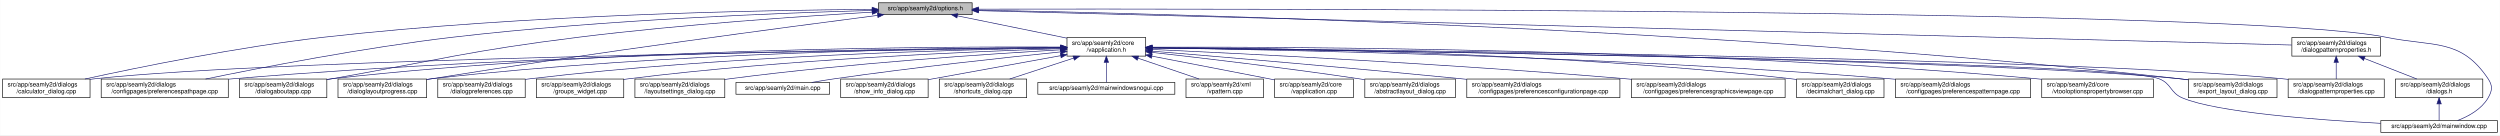
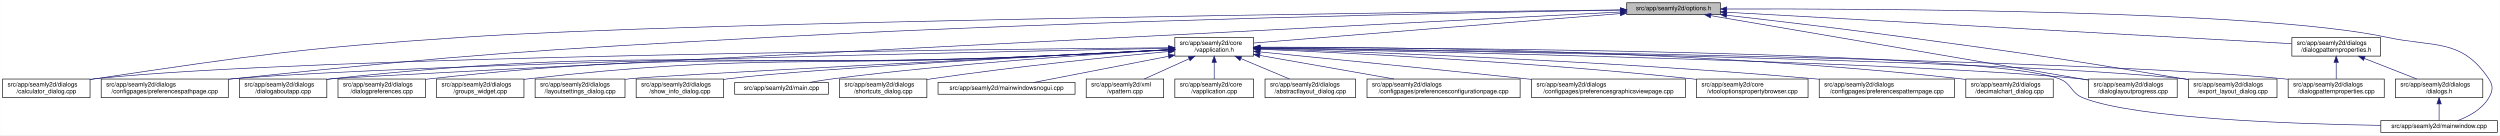
<svg xmlns="http://www.w3.org/2000/svg" xmlns:xlink="http://www.w3.org/1999/xlink" width="4033pt" height="218pt" viewBox="0.00 0.00 4032.50 218.00">
  <g id="graph0" class="graph" transform="scale(1 1) rotate(0) translate(4 214)">
    <polygon fill="white" stroke="transparent" points="-4,4 -4,-214 4028.5,-214 4028.5,4 -4,4" />
    <g id="node1" class="node">
      <g id="a_node1">
        <a xlink:title=" ">
-           <polygon fill="#bfbfbf" stroke="black" points="1413,-190.5 1413,-209.5 1564,-209.5 1564,-190.5 1413,-190.5" />
-           <text text-anchor="middle" x="1488.5" y="-197.5" font-family="Helvetica,sans-Serif" font-size="10.00">src/app/seamly2d/options.h</text>
+           <polygon fill="#bfbfbf" stroke="black" points="2620,-190.5 2620,-209.5 2771,-209.5 2771,-190.5 2620,-190.5" />
+           <text text-anchor="middle" x="2695.5" y="-197.5" font-family="Helvetica,sans-Serif" font-size="10.00">src/app/seamly2d/options.h</text>
        </a>
      </g>
    </g>
    <g id="node2" class="node">
      <g id="a_node2">
        <a xlink:href="../../d9/d02/vapplication_8h.html" target="_top" xlink:title=" ">
-           <polygon fill="white" stroke="black" points="1717,-123.5 1717,-153.5 1844,-153.5 1844,-123.5 1717,-123.5" />
-           <text text-anchor="start" x="1725" y="-141.5" font-family="Helvetica,sans-Serif" font-size="10.00">src/app/seamly2d/core</text>
-           <text text-anchor="middle" x="1780.5" y="-130.5" font-family="Helvetica,sans-Serif" font-size="10.00">/vapplication.h</text>
+           <polygon fill="white" stroke="black" points="1891,-123.5 1891,-153.5 2018,-153.5 2018,-123.5 1891,-123.5" />
+           <text text-anchor="start" x="1899" y="-141.5" font-family="Helvetica,sans-Serif" font-size="10.00">src/app/seamly2d/core</text>
+           <text text-anchor="middle" x="1954.5" y="-130.5" font-family="Helvetica,sans-Serif" font-size="10.00">/vapplication.h</text>
        </a>
      </g>
    </g>
    <g id="edge1" class="edge">
-       <path fill="none" stroke="midnightblue" d="M1540.16,-188.47C1589.51,-178.42 1664,-163.24 1716.96,-152.45" />
-       <polygon fill="midnightblue" stroke="midnightblue" points="1539.44,-185.05 1530.34,-190.48 1540.83,-191.91 1539.44,-185.05" />
+       <path fill="none" stroke="midnightblue" d="M2609.56,-192.1C2459.1,-180.02 2151.32,-155.3 2018.19,-144.61" />
+       <polygon fill="midnightblue" stroke="midnightblue" points="2609.43,-195.6 2619.68,-192.91 2609.99,-188.62 2609.43,-195.6" />
    </g>
    <g id="node5" class="node">
      <g id="a_node5">
        <a xlink:href="../../d7/dfa/calculator__dialog_8cpp.html" target="_top" xlink:title=" ">
          <polygon fill="white" stroke="black" points="0,-56.5 0,-86.5 141,-86.5 141,-56.5 0,-56.5" />
          <text text-anchor="start" x="8" y="-74.5" font-family="Helvetica,sans-Serif" font-size="10.00">src/app/seamly2d/dialogs</text>
          <text text-anchor="middle" x="70.5" y="-63.5" font-family="Helvetica,sans-Serif" font-size="10.00">/calculator_dialog.cpp</text>
        </a>
      </g>
    </g>
    <g id="edge24" class="edge">
-       <path fill="none" stroke="midnightblue" d="M1402.65,-198.85C1233.1,-197.71 843.53,-190.88 518.5,-154 379.66,-138.25 218.98,-105.4 132.8,-86.57" />
-       <polygon fill="midnightblue" stroke="midnightblue" points="1402.74,-202.35 1412.76,-198.91 1402.79,-195.35 1402.74,-202.35" />
-     </g>
-     <g id="node7" class="node">
-       <g id="a_node7">
+       <path fill="none" stroke="midnightblue" d="M2609.59,-198.04C2282.55,-194.22 1115.16,-179.09 744.5,-154 478.99,-136.03 412.75,-125.93 149.5,-87 146.74,-86.59 143.93,-86.16 141.09,-85.71" />
+       <polygon fill="midnightblue" stroke="midnightblue" points="2609.9,-201.54 2619.94,-198.16 2609.98,-194.54 2609.9,-201.54" />
+     </g>
+     <g id="node11" class="node">
+       <g id="a_node11">
        <a xlink:href="../../dc/d20/preferencespathpage_8cpp.html" target="_top" xlink:title=" ">
          <polygon fill="white" stroke="black" points="159,-56.5 159,-86.5 364,-86.5 364,-56.5 159,-56.5" />
          <text text-anchor="start" x="167" y="-74.5" font-family="Helvetica,sans-Serif" font-size="10.00">src/app/seamly2d/dialogs</text>
          <text text-anchor="middle" x="261.5" y="-63.5" font-family="Helvetica,sans-Serif" font-size="10.00">/configpages/preferencespathpage.cpp</text>
        </a>
      </g>
    </g>
    <g id="edge25" class="edge">
-       <path fill="none" stroke="midnightblue" d="M1402.47,-197.13C1261.03,-193.33 970.65,-182.51 726.5,-154 583.22,-137.27 417.17,-105.02 327.37,-86.5" />
-       <polygon fill="midnightblue" stroke="midnightblue" points="1402.72,-200.64 1412.81,-197.4 1402.91,-193.64 1402.72,-200.64" />
-     </g>
-     <g id="node11" class="node">
-       <g id="a_node11">
+       <path fill="none" stroke="midnightblue" d="M2609.69,-197.72C2384.93,-194.08 1760.59,-182.03 1241.5,-154 854.7,-133.11 757.8,-126.99 372.5,-87 369.79,-86.72 367.05,-86.43 364.29,-86.12" />
+       <polygon fill="midnightblue" stroke="midnightblue" points="2609.71,-201.22 2619.76,-197.88 2609.82,-194.22 2609.71,-201.22" />
+     </g>
+     <g id="node12" class="node">
+       <g id="a_node12">
        <a xlink:href="../../dd/d64/dialogaboutapp_8cpp.html" target="_top" xlink:title=" ">
          <polygon fill="white" stroke="black" points="382,-56.5 382,-86.5 523,-86.5 523,-56.5 382,-56.5" />
          <text text-anchor="start" x="390" y="-74.5" font-family="Helvetica,sans-Serif" font-size="10.00">src/app/seamly2d/dialogs</text>
          <text text-anchor="middle" x="452.5" y="-63.5" font-family="Helvetica,sans-Serif" font-size="10.00">/dialogaboutapp.cpp</text>
        </a>
      </g>
    </g>
    <g id="edge26" class="edge">
-       <path fill="none" stroke="midnightblue" d="M1402.75,-194.41C1292.84,-187.99 1096.51,-174.74 929.5,-154 751.49,-131.89 708.16,-118.08 531.5,-87 528.75,-86.52 525.95,-86.02 523.13,-85.52" />
-       <polygon fill="midnightblue" stroke="midnightblue" points="1402.61,-197.9 1412.79,-194.99 1403.01,-190.92 1402.61,-197.9" />
-     </g>
-     <g id="node13" class="node">
-       <g id="a_node13">
+       <path fill="none" stroke="midnightblue" d="M2609.79,-194.64C2211.3,-174.35 557.79,-90.08 531.5,-87 528.73,-86.68 525.91,-86.31 523.07,-85.92" />
+       <polygon fill="midnightblue" stroke="midnightblue" points="2609.65,-198.14 2619.82,-195.15 2610.01,-191.15 2609.65,-198.14" />
+     </g>
+     <g id="node14" class="node">
+       <g id="a_node14">
        <a xlink:href="../../d6/d89/dialoglayoutprogress_8cpp.html" target="_top" xlink:title=" ">
-           <polygon fill="white" stroke="black" points="541,-56.5 541,-86.5 684,-86.5 684,-56.5 541,-56.5" />
-           <text text-anchor="start" x="549" y="-74.5" font-family="Helvetica,sans-Serif" font-size="10.00">src/app/seamly2d/dialogs</text>
-           <text text-anchor="middle" x="612.5" y="-63.5" font-family="Helvetica,sans-Serif" font-size="10.00">/dialoglayoutprogress.cpp</text>
-         </a>
-       </g>
-     </g>
-     <g id="edge27" class="edge">
-       <path fill="none" stroke="midnightblue" d="M1411.6,-189.21C1269.37,-170.87 955.72,-129.36 692.5,-87 689.71,-86.55 686.87,-86.08 684.01,-85.6" />
-       <polygon fill="midnightblue" stroke="midnightblue" points="1411.17,-192.68 1421.54,-190.49 1412.07,-185.74 1411.17,-192.68" />
+           <polygon fill="white" stroke="black" points="3365,-56.5 3365,-86.5 3508,-86.5 3508,-56.5 3365,-56.5" />
+           <text text-anchor="start" x="3373" y="-74.5" font-family="Helvetica,sans-Serif" font-size="10.00">src/app/seamly2d/dialogs</text>
+           <text text-anchor="middle" x="3436.5" y="-63.5" font-family="Helvetica,sans-Serif" font-size="10.00">/dialoglayoutprogress.cpp</text>
+         </a>
+       </g>
+     </g>
+     <g id="edge31" class="edge">
+       <path fill="none" stroke="midnightblue" d="M2755.75,-188.71C2891.2,-165.59 3219.28,-109.58 3364.87,-84.73" />
+       <polygon fill="midnightblue" stroke="midnightblue" points="2754.83,-185.32 2745.56,-190.45 2756.01,-192.22 2754.83,-185.32" />
    </g>
    <g id="node16" class="node">
      <g id="a_node16">
        <a xlink:href="../../dd/d54/export__layout__dialog_8cpp.html" target="_top" xlink:title=" ">
          <polygon fill="white" stroke="black" points="3526,-56.5 3526,-86.5 3669,-86.5 3669,-56.5 3526,-56.5" />
          <text text-anchor="start" x="3534" y="-74.5" font-family="Helvetica,sans-Serif" font-size="10.00">src/app/seamly2d/dialogs</text>
          <text text-anchor="middle" x="3597.5" y="-63.5" font-family="Helvetica,sans-Serif" font-size="10.00">/export_layout_dialog.cpp</text>
        </a>
      </g>
    </g>
    <g id="edge32" class="edge">
-       <path fill="none" stroke="midnightblue" d="M1574.14,-197.68C1853.59,-192.64 2763.89,-170.46 3511.5,-87 3516.16,-86.48 3520.96,-85.87 3525.79,-85.21" />
-       <polygon fill="midnightblue" stroke="midnightblue" points="1574.01,-194.18 1564.07,-197.86 1574.13,-201.18 1574.01,-194.18" />
+       <path fill="none" stroke="midnightblue" d="M2781.14,-189.4C2857,-180.73 2970.72,-167.33 3069.5,-154 3269.02,-127.08 3318.87,-119.85 3517.5,-87 3520.29,-86.54 3523.12,-86.06 3525.99,-85.57" />
+       <polygon fill="midnightblue" stroke="midnightblue" points="2780.69,-185.93 2771.15,-190.54 2781.49,-192.89 2780.69,-185.93" />
    </g>
    <g id="node24" class="node">
      <g id="a_node24">
        <a xlink:href="../../d8/dd9/mainwindow_8cpp.html" target="_top" xlink:title=" ">
          <polygon fill="white" stroke="black" points="3836.5,-0.5 3836.5,-19.5 4024.5,-19.5 4024.5,-0.5 3836.5,-0.5" />
          <text text-anchor="middle" x="3930.5" y="-7.5" font-family="Helvetica,sans-Serif" font-size="10.00">src/app/seamly2d/mainwindow.cpp</text>
        </a>
      </g>
    </g>
    <g id="edge33" class="edge">
-       <path fill="none" stroke="midnightblue" d="M1574.49,-199.22C1971.7,-199.97 3619.2,-200.24 3844.5,-154 3922.03,-138.09 3965.3,-152.66 4009.5,-87 4017.19,-75.57 4016.42,-67.91 4009.5,-56 3998.95,-37.85 3978.04,-26.41 3960.38,-19.61" />
-       <polygon fill="midnightblue" stroke="midnightblue" points="1574.23,-195.72 1564.22,-199.2 1574.21,-202.72 1574.23,-195.72" />
+       <path fill="none" stroke="midnightblue" d="M2781.33,-199.47C3012.2,-200.13 3642.7,-197.74 3845.5,-154 3922.87,-137.31 3966.3,-152.66 4010.5,-87 4018.19,-75.57 4017.46,-67.89 4010.5,-56 3999.8,-37.71 3978.63,-26.27 3960.75,-19.51" />
+       <polygon fill="midnightblue" stroke="midnightblue" points="2781.31,-195.97 2771.3,-199.44 2781.29,-202.97 2781.31,-195.97" />
    </g>
    <g id="node25" class="node">
      <g id="a_node25">
        <a xlink:href="../../d5/d4e/dialogpatternproperties_8h.html" target="_top" xlink:title=" ">
          <polygon fill="white" stroke="black" points="3693,-123.5 3693,-153.5 3836,-153.5 3836,-123.5 3693,-123.5" />
          <text text-anchor="start" x="3701" y="-141.5" font-family="Helvetica,sans-Serif" font-size="10.00">src/app/seamly2d/dialogs</text>
          <text text-anchor="middle" x="3764.5" y="-130.5" font-family="Helvetica,sans-Serif" font-size="10.00">/dialogpatternproperties.h</text>
        </a>
      </g>
    </g>
-     <g id="edge28" class="edge">
-       <path fill="none" stroke="midnightblue" d="M1574.46,-196.75C1939.35,-187.21 3356.77,-150.16 3692.78,-141.37" />
-       <polygon fill="midnightblue" stroke="midnightblue" points="1574.13,-193.26 1564.23,-197.02 1574.31,-200.26 1574.13,-193.26" />
+     <g id="edge27" class="edge">
+       <path fill="none" stroke="midnightblue" d="M2781.21,-194.23C2986.33,-182.81 3502.47,-154.08 3692.67,-143.5" />
+       <polygon fill="midnightblue" stroke="midnightblue" points="2780.89,-190.74 2771.1,-194.79 2781.28,-197.73 2780.89,-190.74" />
    </g>
    <g id="node3" class="node">
      <g id="a_node3">
        <a xlink:href="../../d3/dd8/vapplication_8cpp.html" target="_top" xlink:title=" ">
-           <polygon fill="white" stroke="black" points="2052,-56.5 2052,-86.5 2179,-86.5 2179,-56.5 2052,-56.5" />
-           <text text-anchor="start" x="2060" y="-74.5" font-family="Helvetica,sans-Serif" font-size="10.00">src/app/seamly2d/core</text>
-           <text text-anchor="middle" x="2115.5" y="-63.5" font-family="Helvetica,sans-Serif" font-size="10.00">/vapplication.cpp</text>
+           <polygon fill="white" stroke="black" points="1891,-56.5 1891,-86.5 2018,-86.5 2018,-56.5 1891,-56.5" />
+           <text text-anchor="start" x="1899" y="-74.5" font-family="Helvetica,sans-Serif" font-size="10.00">src/app/seamly2d/core</text>
+           <text text-anchor="middle" x="1954.5" y="-63.5" font-family="Helvetica,sans-Serif" font-size="10.00">/vapplication.cpp</text>
        </a>
      </g>
    </g>
    <g id="edge2" class="edge">
-       <path fill="none" stroke="midnightblue" d="M1853.95,-123.46C1906.49,-113.39 1978.86,-99.45 2042.5,-87 2045.54,-86.4 2048.66,-85.79 2051.8,-85.17" />
-       <polygon fill="midnightblue" stroke="midnightblue" points="1853.21,-120.04 1844.05,-125.36 1854.53,-126.91 1853.21,-120.04" />
+       <path fill="none" stroke="midnightblue" d="M1954.5,-113.11C1954.5,-104.15 1954.5,-94.32 1954.5,-86.58" />
+       <polygon fill="midnightblue" stroke="midnightblue" points="1951,-113.4 1954.5,-123.4 1958,-113.4 1951,-113.4" />
    </g>
    <g id="node4" class="node">
      <g id="a_node4">
        <a xlink:href="../../dd/db4/abstractlayout__dialog_8cpp.html" target="_top" xlink:title=" ">
-           <polygon fill="white" stroke="black" points="2197.5,-56.5 2197.5,-86.5 2343.5,-86.5 2343.5,-56.5 2197.5,-56.5" />
-           <text text-anchor="start" x="2205.5" y="-74.5" font-family="Helvetica,sans-Serif" font-size="10.00">src/app/seamly2d/dialogs</text>
-           <text text-anchor="middle" x="2270.5" y="-63.5" font-family="Helvetica,sans-Serif" font-size="10.00">/abstractlayout_dialog.cpp</text>
+           <polygon fill="white" stroke="black" points="2036.5,-56.5 2036.5,-86.5 2182.5,-86.5 2182.5,-56.5 2036.5,-56.5" />
+           <text text-anchor="start" x="2044.5" y="-74.5" font-family="Helvetica,sans-Serif" font-size="10.00">src/app/seamly2d/dialogs</text>
+           <text text-anchor="middle" x="2109.5" y="-63.5" font-family="Helvetica,sans-Serif" font-size="10.00">/abstractlayout_dialog.cpp</text>
        </a>
      </g>
    </g>
    <g id="edge3" class="edge">
-       <path fill="none" stroke="midnightblue" d="M1854.26,-129.46C1935.91,-120.3 2071.34,-104.34 2187.5,-87 2190.68,-86.52 2193.93,-86.02 2197.21,-85.51" />
-       <polygon fill="midnightblue" stroke="midnightblue" points="1853.63,-126.01 1844.08,-130.6 1854.41,-132.96 1853.63,-126.01" />
+       <path fill="none" stroke="midnightblue" d="M1997.65,-119.41C2022.39,-109.03 2053,-96.2 2075.93,-86.58" />
+       <polygon fill="midnightblue" stroke="midnightblue" points="1996,-116.3 1988.13,-123.4 1998.71,-122.76 1996,-116.3" />
    </g>
    <g id="edge4" class="edge">
-       <path fill="none" stroke="midnightblue" d="M1706.29,-136.69C1429.5,-133.43 457.52,-119.85 149.5,-87 146.73,-86.7 143.9,-86.37 141.06,-85.99" />
-       <polygon fill="midnightblue" stroke="midnightblue" points="1706.58,-140.19 1716.62,-136.81 1706.66,-133.19 1706.58,-140.19" />
+       <path fill="none" stroke="midnightblue" d="M1880.86,-136.95C1586.48,-134.51 493.63,-123.18 149.5,-87 146.73,-86.71 143.9,-86.37 141.06,-86" />
+       <polygon fill="midnightblue" stroke="midnightblue" points="1880.96,-140.45 1890.99,-137.03 1881.02,-133.45 1880.96,-140.45" />
    </g>
    <g id="node6" class="node">
      <g id="a_node6">
        <a xlink:href="../../d2/d2d/preferencesconfigurationpage_8cpp.html" target="_top" xlink:title=" ">
-           <polygon fill="white" stroke="black" points="2362,-56.5 2362,-86.5 2609,-86.5 2609,-56.5 2362,-56.5" />
-           <text text-anchor="start" x="2370" y="-74.5" font-family="Helvetica,sans-Serif" font-size="10.00">src/app/seamly2d/dialogs</text>
-           <text text-anchor="middle" x="2485.5" y="-63.5" font-family="Helvetica,sans-Serif" font-size="10.00">/configpages/preferencesconfigurationpage.cpp</text>
+           <polygon fill="white" stroke="black" points="2201,-56.5 2201,-86.5 2448,-86.5 2448,-56.5 2201,-56.5" />
+           <text text-anchor="start" x="2209" y="-74.5" font-family="Helvetica,sans-Serif" font-size="10.00">src/app/seamly2d/dialogs</text>
+           <text text-anchor="middle" x="2324.5" y="-63.5" font-family="Helvetica,sans-Serif" font-size="10.00">/configpages/preferencesconfigurationpage.cpp</text>
        </a>
      </g>
    </g>
    <g id="edge5" class="edge">
-       <path fill="none" stroke="midnightblue" d="M1854.25,-131.48C1963.24,-122.46 2173.74,-104.63 2352.5,-87 2355.62,-86.69 2358.78,-86.38 2361.97,-86.05" />
-       <polygon fill="midnightblue" stroke="midnightblue" points="1853.7,-128.01 1844.02,-132.32 1854.28,-134.99 1853.7,-128.01" />
+       <path fill="none" stroke="midnightblue" d="M2028.29,-124.54C2090.86,-113.54 2180.42,-97.81 2244.65,-86.53" />
+       <polygon fill="midnightblue" stroke="midnightblue" points="2027.35,-121.15 2018.11,-126.33 2028.56,-128.04 2027.35,-121.15" />
+     </g>
+     <g id="node7" class="node">
+       <g id="a_node7">
+         <a xlink:href="../../d9/d70/preferencesgraphicsviewpage_8cpp.html" target="_top" xlink:title=" ">
+           <polygon fill="white" stroke="black" points="2466.5,-56.5 2466.5,-86.5 2714.5,-86.5 2714.5,-56.5 2466.5,-56.5" />
+           <text text-anchor="start" x="2474.5" y="-74.5" font-family="Helvetica,sans-Serif" font-size="10.00">src/app/seamly2d/dialogs</text>
+           <text text-anchor="middle" x="2590.5" y="-63.5" font-family="Helvetica,sans-Serif" font-size="10.00">/configpages/preferencesgraphicsviewpage.cpp</text>
+         </a>
+       </g>
    </g>
    <g id="edge6" class="edge">
-       <path fill="none" stroke="midnightblue" d="M1706.61,-137.3C1497.14,-136.19 881.6,-129.29 372.5,-87 369.79,-86.77 367.04,-86.53 364.27,-86.27" />
-       <polygon fill="midnightblue" stroke="midnightblue" points="1706.86,-140.8 1716.87,-137.35 1706.89,-133.8 1706.86,-140.8" />
+       <path fill="none" stroke="midnightblue" d="M2028.4,-130.24C2126.31,-120.58 2304.41,-102.88 2456.5,-87 2459.76,-86.66 2463.06,-86.31 2466.39,-85.96" />
+       <polygon fill="midnightblue" stroke="midnightblue" points="2027.92,-126.77 2018.31,-131.24 2028.6,-133.74 2027.92,-126.77" />
    </g>
    <g id="node8" class="node">
      <g id="a_node8">
-         <a xlink:href="../../d9/d70/preferencesgraphicsviewpage_8cpp.html" target="_top" xlink:title=" ">
-           <polygon fill="white" stroke="black" points="2627.5,-56.5 2627.5,-86.5 2875.5,-86.5 2875.5,-56.5 2627.5,-56.5" />
-           <text text-anchor="start" x="2635.5" y="-74.5" font-family="Helvetica,sans-Serif" font-size="10.00">src/app/seamly2d/dialogs</text>
-           <text text-anchor="middle" x="2751.5" y="-63.5" font-family="Helvetica,sans-Serif" font-size="10.00">/configpages/preferencesgraphicsviewpage.cpp</text>
+         <a xlink:href="../../d2/d00/vtooloptionspropertybrowser_8cpp.html" target="_top" xlink:title=" ">
+           <polygon fill="white" stroke="black" points="2732.5,-56.5 2732.5,-86.5 2912.5,-86.5 2912.5,-56.5 2732.5,-56.5" />
+           <text text-anchor="start" x="2740.5" y="-74.5" font-family="Helvetica,sans-Serif" font-size="10.00">src/app/seamly2d/core</text>
+           <text text-anchor="middle" x="2822.5" y="-63.5" font-family="Helvetica,sans-Serif" font-size="10.00">/vtooloptionspropertybrowser.cpp</text>
        </a>
      </g>
    </g>
    <g id="edge7" class="edge">
-       <path fill="none" stroke="midnightblue" d="M1854.27,-134.23C2000.2,-127.5 2335.94,-110.71 2617.5,-87 2620.76,-86.73 2624.07,-86.44 2627.41,-86.14" />
-       <polygon fill="midnightblue" stroke="midnightblue" points="1853.93,-130.74 1844.1,-134.7 1854.25,-137.73 1853.93,-130.74" />
+       <path fill="none" stroke="midnightblue" d="M2028.59,-134.6C2165.92,-128.8 2469.18,-113.93 2723.5,-87 2726.44,-86.69 2729.42,-86.36 2732.43,-86" />
+       <polygon fill="midnightblue" stroke="midnightblue" points="2028.04,-131.12 2018.2,-135.04 2028.34,-138.12 2028.04,-131.12" />
    </g>
    <g id="node9" class="node">
      <g id="a_node9">
-         <a xlink:href="../../dd/dc2/decimalchart__dialog_8cpp.html" target="_top" xlink:title=" ">
-           <polygon fill="white" stroke="black" points="2894,-56.5 2894,-86.5 3035,-86.5 3035,-56.5 2894,-56.5" />
-           <text text-anchor="start" x="2902" y="-74.5" font-family="Helvetica,sans-Serif" font-size="10.00">src/app/seamly2d/dialogs</text>
-           <text text-anchor="middle" x="2964.5" y="-63.5" font-family="Helvetica,sans-Serif" font-size="10.00">/decimalchart_dialog.cpp</text>
+         <a xlink:href="../../dc/d63/preferencespatternpage_8cpp.html" target="_top" xlink:title=" ">
+           <polygon fill="white" stroke="black" points="2930.5,-56.5 2930.5,-86.5 3148.5,-86.5 3148.5,-56.5 2930.5,-56.5" />
+           <text text-anchor="start" x="2938.5" y="-74.5" font-family="Helvetica,sans-Serif" font-size="10.00">src/app/seamly2d/dialogs</text>
+           <text text-anchor="middle" x="3039.5" y="-63.5" font-family="Helvetica,sans-Serif" font-size="10.00">/configpages/preferencespatternpage.cpp</text>
        </a>
      </g>
    </g>
    <g id="edge8" class="edge">
-       <path fill="none" stroke="midnightblue" d="M1854.23,-137.52C2032.04,-136.83 2498.3,-130.63 2884.5,-87 2887.59,-86.65 2890.73,-86.26 2893.91,-85.82" />
-       <polygon fill="midnightblue" stroke="midnightblue" points="1854.2,-134.02 1844.21,-137.56 1854.22,-141.02 1854.2,-134.02" />
+       <path fill="none" stroke="midnightblue" d="M2028.59,-135.4C2190.71,-130.42 2589.04,-116.07 2921.5,-87 2924.38,-86.75 2927.3,-86.48 2930.24,-86.2" />
+       <polygon fill="midnightblue" stroke="midnightblue" points="2028.14,-131.91 2018.25,-135.72 2028.35,-138.91 2028.14,-131.91" />
    </g>
    <g id="node10" class="node">
      <g id="a_node10">
-         <a xlink:href="../../dc/d63/preferencespatternpage_8cpp.html" target="_top" xlink:title=" ">
-           <polygon fill="white" stroke="black" points="3053.5,-56.5 3053.5,-86.5 3271.5,-86.5 3271.5,-56.5 3053.5,-56.5" />
-           <text text-anchor="start" x="3061.5" y="-74.5" font-family="Helvetica,sans-Serif" font-size="10.00">src/app/seamly2d/dialogs</text>
-           <text text-anchor="middle" x="3162.5" y="-63.5" font-family="Helvetica,sans-Serif" font-size="10.00">/configpages/preferencespatternpage.cpp</text>
+         <a xlink:href="../../dd/dc2/decimalchart__dialog_8cpp.html" target="_top" xlink:title=" ">
+           <polygon fill="white" stroke="black" points="3167,-56.5 3167,-86.5 3308,-86.5 3308,-56.5 3167,-56.5" />
+           <text text-anchor="start" x="3175" y="-74.5" font-family="Helvetica,sans-Serif" font-size="10.00">src/app/seamly2d/dialogs</text>
+           <text text-anchor="middle" x="3237.5" y="-63.5" font-family="Helvetica,sans-Serif" font-size="10.00">/decimalchart_dialog.cpp</text>
        </a>
      </g>
    </g>
    <g id="edge9" class="edge">
-       <path fill="none" stroke="midnightblue" d="M1854.13,-136.65C2048.69,-133.94 2592.5,-123.43 3043.5,-87 3046.72,-86.74 3049.98,-86.46 3053.27,-86.16" />
-       <polygon fill="midnightblue" stroke="midnightblue" points="1853.97,-133.15 1844.02,-136.78 1854.07,-140.15 1853.97,-133.15" />
+       <path fill="none" stroke="midnightblue" d="M2028.4,-137.92C2217.1,-138.23 2731.89,-134.28 3157.5,-87 3160.59,-86.66 3163.73,-86.27 3166.91,-85.84" />
+       <polygon fill="midnightblue" stroke="midnightblue" points="2028.32,-134.42 2018.32,-137.9 2028.31,-141.42 2028.32,-134.42" />
    </g>
    <g id="edge10" class="edge">
-       <path fill="none" stroke="midnightblue" d="M1706.85,-138.14C1513.5,-139.04 975.68,-136.49 531.5,-87 528.73,-86.69 525.91,-86.34 523.06,-85.96" />
-       <polygon fill="midnightblue" stroke="midnightblue" points="1706.92,-141.64 1716.9,-138.09 1706.88,-134.64 1706.92,-141.64" />
-     </g>
-     <g id="node12" class="node">
-       <g id="a_node12">
-         <a xlink:href="../../d2/d00/vtooloptionspropertybrowser_8cpp.html" target="_top" xlink:title=" ">
-           <polygon fill="white" stroke="black" points="3289.5,-56.5 3289.5,-86.5 3469.5,-86.5 3469.5,-56.5 3289.5,-56.5" />
-           <text text-anchor="start" x="3297.5" y="-74.5" font-family="Helvetica,sans-Serif" font-size="10.00">src/app/seamly2d/core</text>
-           <text text-anchor="middle" x="3379.5" y="-63.5" font-family="Helvetica,sans-Serif" font-size="10.00">/vtooloptionspropertybrowser.cpp</text>
-         </a>
-       </g>
+       <path fill="none" stroke="midnightblue" d="M1880.74,-136.11C1610,-130.84 671.31,-111.23 372.5,-87 369.79,-86.78 367.04,-86.54 364.27,-86.29" />
+       <polygon fill="midnightblue" stroke="midnightblue" points="1880.78,-139.61 1890.85,-136.3 1880.91,-132.61 1880.78,-139.61" />
    </g>
    <g id="edge11" class="edge">
-       <path fill="none" stroke="midnightblue" d="M1854.32,-137.93C2072.69,-138.58 2734.44,-136.03 3280.5,-87 3283.44,-86.74 3286.43,-86.44 3289.44,-86.13" />
-       <polygon fill="midnightblue" stroke="midnightblue" points="1854.27,-134.43 1844.26,-137.9 1854.24,-141.43 1854.27,-134.43" />
-     </g>
-     <g id="edge12" class="edge">
-       <path fill="none" stroke="midnightblue" d="M1706.61,-137.45C1530.48,-136.59 1072.22,-130.03 692.5,-87 689.84,-86.7 687.13,-86.36 684.39,-86" />
-       <polygon fill="midnightblue" stroke="midnightblue" points="1706.79,-140.95 1716.8,-137.49 1706.82,-133.95 1706.79,-140.95" />
-     </g>
-     <g id="node14" class="node">
-       <g id="a_node14">
+       <path fill="none" stroke="midnightblue" d="M1880.37,-133.45C1821.36,-130.32 1736.66,-126.02 1662.5,-123 1160,-102.53 1031.56,-140.55 531.5,-87 528.73,-86.7 525.91,-86.36 523.06,-85.99" />
+       <polygon fill="midnightblue" stroke="midnightblue" points="1880.55,-136.97 1890.72,-134.01 1880.92,-129.98 1880.55,-136.97" />
+     </g>
+     <g id="node13" class="node">
+       <g id="a_node13">
        <a xlink:href="../../d5/d18/dialogpatternproperties_8cpp.html" target="_top" xlink:title=" ">
          <polygon fill="white" stroke="black" points="3687,-56.5 3687,-86.5 3842,-86.5 3842,-56.5 3687,-56.5" />
          <text text-anchor="start" x="3695" y="-74.5" font-family="Helvetica,sans-Serif" font-size="10.00">src/app/seamly2d/dialogs</text>
          <text text-anchor="middle" x="3764.5" y="-63.5" font-family="Helvetica,sans-Serif" font-size="10.00">/dialogpatternproperties.cpp</text>
        </a>
      </g>
    </g>
+     <g id="edge12" class="edge">
+       <path fill="none" stroke="midnightblue" d="M2028.59,-136.69C2315.13,-133.35 3351.03,-119.25 3678.5,-87 3681.21,-86.73 3683.97,-86.43 3686.75,-86.1" />
+       <polygon fill="midnightblue" stroke="midnightblue" points="2028.27,-133.19 2018.31,-136.81 2028.35,-140.19 2028.27,-133.19" />
+     </g>
    <g id="edge13" class="edge">
-       <path fill="none" stroke="midnightblue" d="M1854.34,-136.9C2158.33,-134.23 3314.13,-121.95 3677.5,-87 3680.55,-86.71 3683.65,-86.37 3686.78,-86" />
-       <polygon fill="midnightblue" stroke="midnightblue" points="1854.28,-133.4 1844.31,-136.99 1854.34,-140.4 1854.28,-133.4" />
+       <path fill="none" stroke="midnightblue" d="M2028.27,-136.11C2277.98,-131.19 3090.37,-113.52 3350.5,-87 3355.17,-86.52 3359.97,-85.95 3364.8,-85.31" />
+       <polygon fill="midnightblue" stroke="midnightblue" points="2028.14,-132.61 2018.21,-136.3 2028.28,-139.61 2028.14,-132.61" />
    </g>
    <g id="node15" class="node">
      <g id="a_node15">
        <a xlink:href="../../d5/dc5/dialogpreferences_8cpp.html" target="_top" xlink:title=" ">
-           <polygon fill="white" stroke="black" points="702,-56.5 702,-86.5 843,-86.5 843,-56.5 702,-56.5" />
-           <text text-anchor="start" x="710" y="-74.5" font-family="Helvetica,sans-Serif" font-size="10.00">src/app/seamly2d/dialogs</text>
-           <text text-anchor="middle" x="772.5" y="-63.5" font-family="Helvetica,sans-Serif" font-size="10.00">/dialogpreferences.cpp</text>
+           <polygon fill="white" stroke="black" points="541,-56.5 541,-86.5 682,-86.5 682,-56.5 541,-56.5" />
+           <text text-anchor="start" x="549" y="-74.5" font-family="Helvetica,sans-Serif" font-size="10.00">src/app/seamly2d/dialogs</text>
+           <text text-anchor="middle" x="611.5" y="-63.5" font-family="Helvetica,sans-Serif" font-size="10.00">/dialogpreferences.cpp</text>
        </a>
      </g>
    </g>
    <g id="edge14" class="edge">
-       <path fill="none" stroke="midnightblue" d="M1706.85,-136.67C1549.36,-134.21 1168.35,-124.54 851.5,-87 848.73,-86.67 845.91,-86.31 843.07,-85.91" />
-       <polygon fill="midnightblue" stroke="midnightblue" points="1706.85,-140.17 1716.9,-136.83 1706.96,-133.18 1706.85,-140.17" />
+       <path fill="none" stroke="midnightblue" d="M1880.65,-133.58C1821.63,-130.5 1736.77,-126.22 1662.5,-123 1230.61,-104.28 1120.22,-134.14 690.5,-87 687.73,-86.7 684.91,-86.35 682.06,-85.97" />
+       <polygon fill="midnightblue" stroke="midnightblue" points="1880.83,-137.09 1891,-134.12 1881.2,-130.1 1880.83,-137.09" />
    </g>
    <g id="edge15" class="edge">
-       <path fill="none" stroke="midnightblue" d="M1854.4,-136.7C2141.42,-133.39 3182.51,-119.38 3511.5,-87 3516.17,-86.54 3520.97,-85.98 3525.8,-85.35" />
-       <polygon fill="midnightblue" stroke="midnightblue" points="1854.07,-133.21 1844.11,-136.82 1854.15,-140.21 1854.07,-133.21" />
+       <path fill="none" stroke="midnightblue" d="M2028.33,-136.56C2297.16,-132.89 3223.3,-118.24 3517.5,-87 3520.17,-86.72 3522.88,-86.4 3525.61,-86.04" />
+       <polygon fill="midnightblue" stroke="midnightblue" points="2028.24,-133.06 2018.29,-136.69 2028.34,-140.06 2028.24,-133.06" />
    </g>
    <g id="node17" class="node">
      <g id="a_node17">
        <a xlink:href="../../db/d5c/groups__widget_8cpp.html" target="_top" xlink:title=" ">
-           <polygon fill="white" stroke="black" points="861,-56.5 861,-86.5 1002,-86.5 1002,-56.5 861,-56.5" />
-           <text text-anchor="start" x="869" y="-74.5" font-family="Helvetica,sans-Serif" font-size="10.00">src/app/seamly2d/dialogs</text>
-           <text text-anchor="middle" x="931.5" y="-63.5" font-family="Helvetica,sans-Serif" font-size="10.00">/groups_widget.cpp</text>
+           <polygon fill="white" stroke="black" points="700,-56.5 700,-86.5 841,-86.5 841,-56.5 700,-56.5" />
+           <text text-anchor="start" x="708" y="-74.5" font-family="Helvetica,sans-Serif" font-size="10.00">src/app/seamly2d/dialogs</text>
+           <text text-anchor="middle" x="770.5" y="-63.5" font-family="Helvetica,sans-Serif" font-size="10.00">/groups_widget.cpp</text>
        </a>
      </g>
    </g>
    <g id="edge16" class="edge">
-       <path fill="none" stroke="midnightblue" d="M1706.47,-135.5C1568.92,-131.15 1264.78,-118.57 1010.5,-87 1007.73,-86.66 1004.91,-86.28 1002.07,-85.87" />
-       <polygon fill="midnightblue" stroke="midnightblue" points="1706.78,-139.01 1716.88,-135.82 1707,-132.02 1706.78,-139.01" />
+       <path fill="none" stroke="midnightblue" d="M1880.65,-133.72C1821.62,-130.73 1736.75,-126.49 1662.5,-123 1301.21,-106.03 1208.89,-127.74 849.5,-87 846.73,-86.69 843.91,-86.33 841.06,-85.95" />
+       <polygon fill="midnightblue" stroke="midnightblue" points="1880.83,-137.24 1890.99,-134.25 1881.18,-130.25 1880.83,-137.24" />
    </g>
    <g id="node18" class="node">
      <g id="a_node18">
        <a xlink:href="../../d0/dfa/layoutsettings__dialog_8cpp.html" target="_top" xlink:title=" ">
-           <polygon fill="white" stroke="black" points="1020,-56.5 1020,-86.5 1165,-86.5 1165,-56.5 1020,-56.5" />
-           <text text-anchor="start" x="1028" y="-74.5" font-family="Helvetica,sans-Serif" font-size="10.00">src/app/seamly2d/dialogs</text>
-           <text text-anchor="middle" x="1092.5" y="-63.5" font-family="Helvetica,sans-Serif" font-size="10.00">/layoutsettings_dialog.cpp</text>
+           <polygon fill="white" stroke="black" points="859,-56.5 859,-86.5 1004,-86.5 1004,-56.5 859,-56.5" />
+           <text text-anchor="start" x="867" y="-74.5" font-family="Helvetica,sans-Serif" font-size="10.00">src/app/seamly2d/dialogs</text>
+           <text text-anchor="middle" x="931.5" y="-63.5" font-family="Helvetica,sans-Serif" font-size="10.00">/layoutsettings_dialog.cpp</text>
        </a>
      </g>
    </g>
    <g id="edge17" class="edge">
-       <path fill="none" stroke="midnightblue" d="M1706.89,-133.62C1592.45,-127.08 1365.1,-112.06 1173.5,-87 1170.81,-86.65 1168.07,-86.27 1165.31,-85.87" />
-       <polygon fill="midnightblue" stroke="midnightblue" points="1706.75,-137.12 1716.94,-134.19 1707.15,-130.13 1706.75,-137.12" />
+       <path fill="none" stroke="midnightblue" d="M1880.77,-133.8C1666.35,-122.99 1055.37,-91.97 1012.5,-87 1009.8,-86.69 1007.06,-86.34 1004.29,-85.97" />
+       <polygon fill="midnightblue" stroke="midnightblue" points="1880.82,-137.3 1890.99,-134.31 1881.17,-130.31 1880.82,-137.3" />
    </g>
    <g id="node19" class="node">
      <g id="a_node19">
-         <a xlink:href="../../dc/d14/app_2seamly2d_2main_8cpp.html" target="_top" xlink:title=" ">
-           <polygon fill="white" stroke="black" points="1183,-62 1183,-81 1334,-81 1334,-62 1183,-62" />
-           <text text-anchor="middle" x="1258.5" y="-69" font-family="Helvetica,sans-Serif" font-size="10.00">src/app/seamly2d/main.cpp</text>
+         <a xlink:href="../../d2/df4/show__info__dialog_8cpp.html" target="_top" xlink:title=" ">
+           <polygon fill="white" stroke="black" points="1022,-56.5 1022,-86.5 1163,-86.5 1163,-56.5 1022,-56.5" />
+           <text text-anchor="start" x="1030" y="-74.5" font-family="Helvetica,sans-Serif" font-size="10.00">src/app/seamly2d/dialogs</text>
+           <text text-anchor="middle" x="1092.5" y="-63.5" font-family="Helvetica,sans-Serif" font-size="10.00">/show_info_dialog.cpp</text>
        </a>
      </g>
    </g>
    <g id="edge18" class="edge">
-       <path fill="none" stroke="midnightblue" d="M1706.83,-130.28C1619.66,-121.45 1470.22,-105.37 1342.5,-87 1330.34,-85.25 1317.24,-83.11 1305.08,-81.02" />
-       <polygon fill="midnightblue" stroke="midnightblue" points="1706.59,-133.77 1716.89,-131.3 1707.29,-126.81 1706.59,-133.77" />
+       <path fill="none" stroke="midnightblue" d="M1880.52,-133.84C1712.74,-125.36 1307.39,-103.8 1171.5,-87 1168.73,-86.66 1165.91,-86.28 1163.07,-85.88" />
+       <polygon fill="midnightblue" stroke="midnightblue" points="1880.58,-137.35 1890.74,-134.35 1880.93,-130.36 1880.58,-137.35" />
    </g>
    <g id="node20" class="node">
      <g id="a_node20">
-         <a xlink:href="../../d2/df4/show__info__dialog_8cpp.html" target="_top" xlink:title=" ">
-           <polygon fill="white" stroke="black" points="1352,-56.5 1352,-86.5 1493,-86.5 1493,-56.5 1352,-56.5" />
-           <text text-anchor="start" x="1360" y="-74.5" font-family="Helvetica,sans-Serif" font-size="10.00">src/app/seamly2d/dialogs</text>
-           <text text-anchor="middle" x="1422.5" y="-63.5" font-family="Helvetica,sans-Serif" font-size="10.00">/show_info_dialog.cpp</text>
+         <a xlink:href="../../dc/d14/app_2seamly2d_2main_8cpp.html" target="_top" xlink:title=" ">
+           <polygon fill="white" stroke="black" points="1181,-62 1181,-81 1332,-81 1332,-62 1181,-62" />
+           <text text-anchor="middle" x="1256.5" y="-69" font-family="Helvetica,sans-Serif" font-size="10.00">src/app/seamly2d/main.cpp</text>
        </a>
      </g>
    </g>
    <g id="edge19" class="edge">
-       <path fill="none" stroke="midnightblue" d="M1706.9,-124.23C1650.64,-114.07 1571.17,-99.7 1501.5,-87 1498.76,-86.5 1495.96,-85.99 1493.13,-85.47" />
-       <polygon fill="midnightblue" stroke="midnightblue" points="1706.31,-127.68 1716.78,-126.01 1707.56,-120.79 1706.31,-127.68" />
+       <path fill="none" stroke="midnightblue" d="M1880.52,-133.54C1764.93,-126.89 1534.64,-111.69 1340.5,-87 1327.87,-85.39 1314.25,-83.23 1301.73,-81.07" />
+       <polygon fill="midnightblue" stroke="midnightblue" points="1880.48,-137.05 1890.66,-134.12 1880.88,-130.06 1880.48,-137.05" />
    </g>
    <g id="node21" class="node">
      <g id="a_node21">
        <a xlink:href="../../dd/d84/shortcuts__dialog_8cpp.html" target="_top" xlink:title=" ">
-           <polygon fill="white" stroke="black" points="1511,-56.5 1511,-86.5 1652,-86.5 1652,-56.5 1511,-56.5" />
-           <text text-anchor="start" x="1519" y="-74.5" font-family="Helvetica,sans-Serif" font-size="10.00">src/app/seamly2d/dialogs</text>
-           <text text-anchor="middle" x="1581.5" y="-63.5" font-family="Helvetica,sans-Serif" font-size="10.00">/shortcuts_dialog.cpp</text>
+           <polygon fill="white" stroke="black" points="1350,-56.5 1350,-86.5 1491,-86.5 1491,-56.5 1350,-56.5" />
+           <text text-anchor="start" x="1358" y="-74.5" font-family="Helvetica,sans-Serif" font-size="10.00">src/app/seamly2d/dialogs</text>
+           <text text-anchor="middle" x="1420.5" y="-63.5" font-family="Helvetica,sans-Serif" font-size="10.00">/shortcuts_dialog.cpp</text>
        </a>
      </g>
    </g>
    <g id="edge20" class="edge">
-       <path fill="none" stroke="midnightblue" d="M1727.62,-120.23C1695.43,-109.71 1654.83,-96.45 1624.6,-86.58" />
-       <polygon fill="midnightblue" stroke="midnightblue" points="1726.73,-123.62 1737.32,-123.4 1728.9,-116.96 1726.73,-123.62" />
+       <path fill="none" stroke="midnightblue" d="M1880.52,-130.92C1790.31,-122.51 1633.32,-106.68 1499.5,-87 1496.74,-86.59 1493.93,-86.16 1491.09,-85.71" />
+       <polygon fill="midnightblue" stroke="midnightblue" points="1880.36,-134.42 1890.64,-131.85 1881.01,-127.45 1880.36,-134.42" />
    </g>
    <g id="node22" class="node">
      <g id="a_node22">
        <a xlink:href="../../d8/de8/mainwindowsnogui_8cpp.html" target="_top" xlink:title=" ">
-           <polygon fill="white" stroke="black" points="1670,-62 1670,-81 1891,-81 1891,-62 1670,-62" />
-           <text text-anchor="middle" x="1780.5" y="-69" font-family="Helvetica,sans-Serif" font-size="10.00">src/app/seamly2d/mainwindowsnogui.cpp</text>
+           <polygon fill="white" stroke="black" points="1509,-62 1509,-81 1730,-81 1730,-62 1509,-62" />
+           <text text-anchor="middle" x="1619.5" y="-69" font-family="Helvetica,sans-Serif" font-size="10.00">src/app/seamly2d/mainwindowsnogui.cpp</text>
        </a>
      </g>
    </g>
    <g id="edge21" class="edge">
-       <path fill="none" stroke="midnightblue" d="M1780.5,-113.25C1780.5,-102.02 1780.5,-89.38 1780.5,-81.19" />
-       <polygon fill="midnightblue" stroke="midnightblue" points="1777,-113.4 1780.5,-123.4 1784,-113.4 1777,-113.4" />
+       <path fill="none" stroke="midnightblue" d="M1880.69,-123.18C1814.14,-110.27 1718.5,-91.71 1663.32,-81" />
+       <polygon fill="midnightblue" stroke="midnightblue" points="1880.22,-126.65 1890.7,-125.12 1881.55,-119.78 1880.22,-126.65" />
    </g>
    <g id="node23" class="node">
      <g id="a_node23">
        <a xlink:href="../../d3/d49/vpattern_8cpp.html" target="_top" xlink:title=" ">
-           <polygon fill="white" stroke="black" points="1909,-56.5 1909,-86.5 2034,-86.5 2034,-56.5 1909,-56.5" />
-           <text text-anchor="start" x="1917" y="-74.5" font-family="Helvetica,sans-Serif" font-size="10.00">src/app/seamly2d/xml</text>
-           <text text-anchor="middle" x="1971.5" y="-63.5" font-family="Helvetica,sans-Serif" font-size="10.00">/vpattern.cpp</text>
+           <polygon fill="white" stroke="black" points="1748,-56.5 1748,-86.5 1873,-86.5 1873,-56.5 1748,-56.5" />
+           <text text-anchor="start" x="1756" y="-74.5" font-family="Helvetica,sans-Serif" font-size="10.00">src/app/seamly2d/xml</text>
+           <text text-anchor="middle" x="1810.5" y="-63.5" font-family="Helvetica,sans-Serif" font-size="10.00">/vpattern.cpp</text>
        </a>
      </g>
    </g>
    <g id="edge22" class="edge">
-       <path fill="none" stroke="midnightblue" d="M1831.65,-120.09C1862.49,-109.6 1901.25,-96.41 1930.14,-86.58" />
-       <polygon fill="midnightblue" stroke="midnightblue" points="1830.28,-116.86 1821.94,-123.4 1832.54,-123.49 1830.28,-116.86" />
+       <path fill="none" stroke="midnightblue" d="M1914.11,-119.27C1891.18,-108.92 1862.9,-96.15 1841.68,-86.58" />
+       <polygon fill="midnightblue" stroke="midnightblue" points="1912.7,-122.47 1923.25,-123.4 1915.58,-116.09 1912.7,-122.47" />
    </g>
    <g id="edge23" class="edge">
-       <path fill="none" stroke="midnightblue" d="M1854.7,-136.62C2171.91,-132.7 3401.53,-115.71 3478.5,-87 3498.92,-79.38 3496.39,-64.41 3516.5,-56 3572.36,-32.63 3732.36,-20.58 3836.3,-15.04" />
-       <polygon fill="midnightblue" stroke="midnightblue" points="1854.2,-133.13 1844.24,-136.75 1854.29,-140.13 1854.2,-133.13" />
-     </g>
-     <g id="edge29" class="edge">
+       <path fill="none" stroke="midnightblue" d="M2028.72,-137.45C2295.53,-136.9 3196.62,-131.72 3317.5,-87 3338.27,-79.32 3335.9,-64.11 3356.5,-56 3441.32,-22.62 3696.6,-13.96 3836.42,-11.74" />
+       <polygon fill="midnightblue" stroke="midnightblue" points="2028.36,-133.95 2018.37,-137.47 2028.38,-140.95 2028.36,-133.95" />
+     </g>
+     <g id="edge28" class="edge">
      <path fill="none" stroke="midnightblue" d="M3764.5,-113.11C3764.5,-104.15 3764.5,-94.32 3764.5,-86.58" />
      <polygon fill="midnightblue" stroke="midnightblue" points="3761,-113.4 3764.5,-123.4 3768,-113.4 3761,-113.4" />
    </g>
    <g id="node26" class="node">
      <g id="a_node26">
        <a xlink:href="../../d6/d64/dialogs_8h.html" target="_top" xlink:title=" ">
          <polygon fill="white" stroke="black" points="3860,-56.5 3860,-86.5 4001,-86.5 4001,-56.5 3860,-56.5" />
          <text text-anchor="start" x="3868" y="-74.5" font-family="Helvetica,sans-Serif" font-size="10.00">src/app/seamly2d/dialogs</text>
          <text text-anchor="middle" x="3930.5" y="-63.5" font-family="Helvetica,sans-Serif" font-size="10.00">/dialogs.h</text>
        </a>
      </g>
    </g>
-     <g id="edge30" class="edge">
+     <g id="edge29" class="edge">
      <path fill="none" stroke="midnightblue" d="M3810.01,-119.68C3836.63,-109.26 3869.77,-96.28 3894.55,-86.58" />
      <polygon fill="midnightblue" stroke="midnightblue" points="3808.55,-116.49 3800.52,-123.4 3811.11,-123.01 3808.55,-116.49" />
    </g>
-     <g id="edge31" class="edge">
+     <g id="edge30" class="edge">
      <path fill="none" stroke="midnightblue" d="M3930.5,-46.29C3930.5,-36.86 3930.5,-26.65 3930.5,-19.66" />
      <polygon fill="midnightblue" stroke="midnightblue" points="3927,-46.4 3930.5,-56.4 3934,-46.4 3927,-46.4" />
    </g>
  </g>
</svg>
